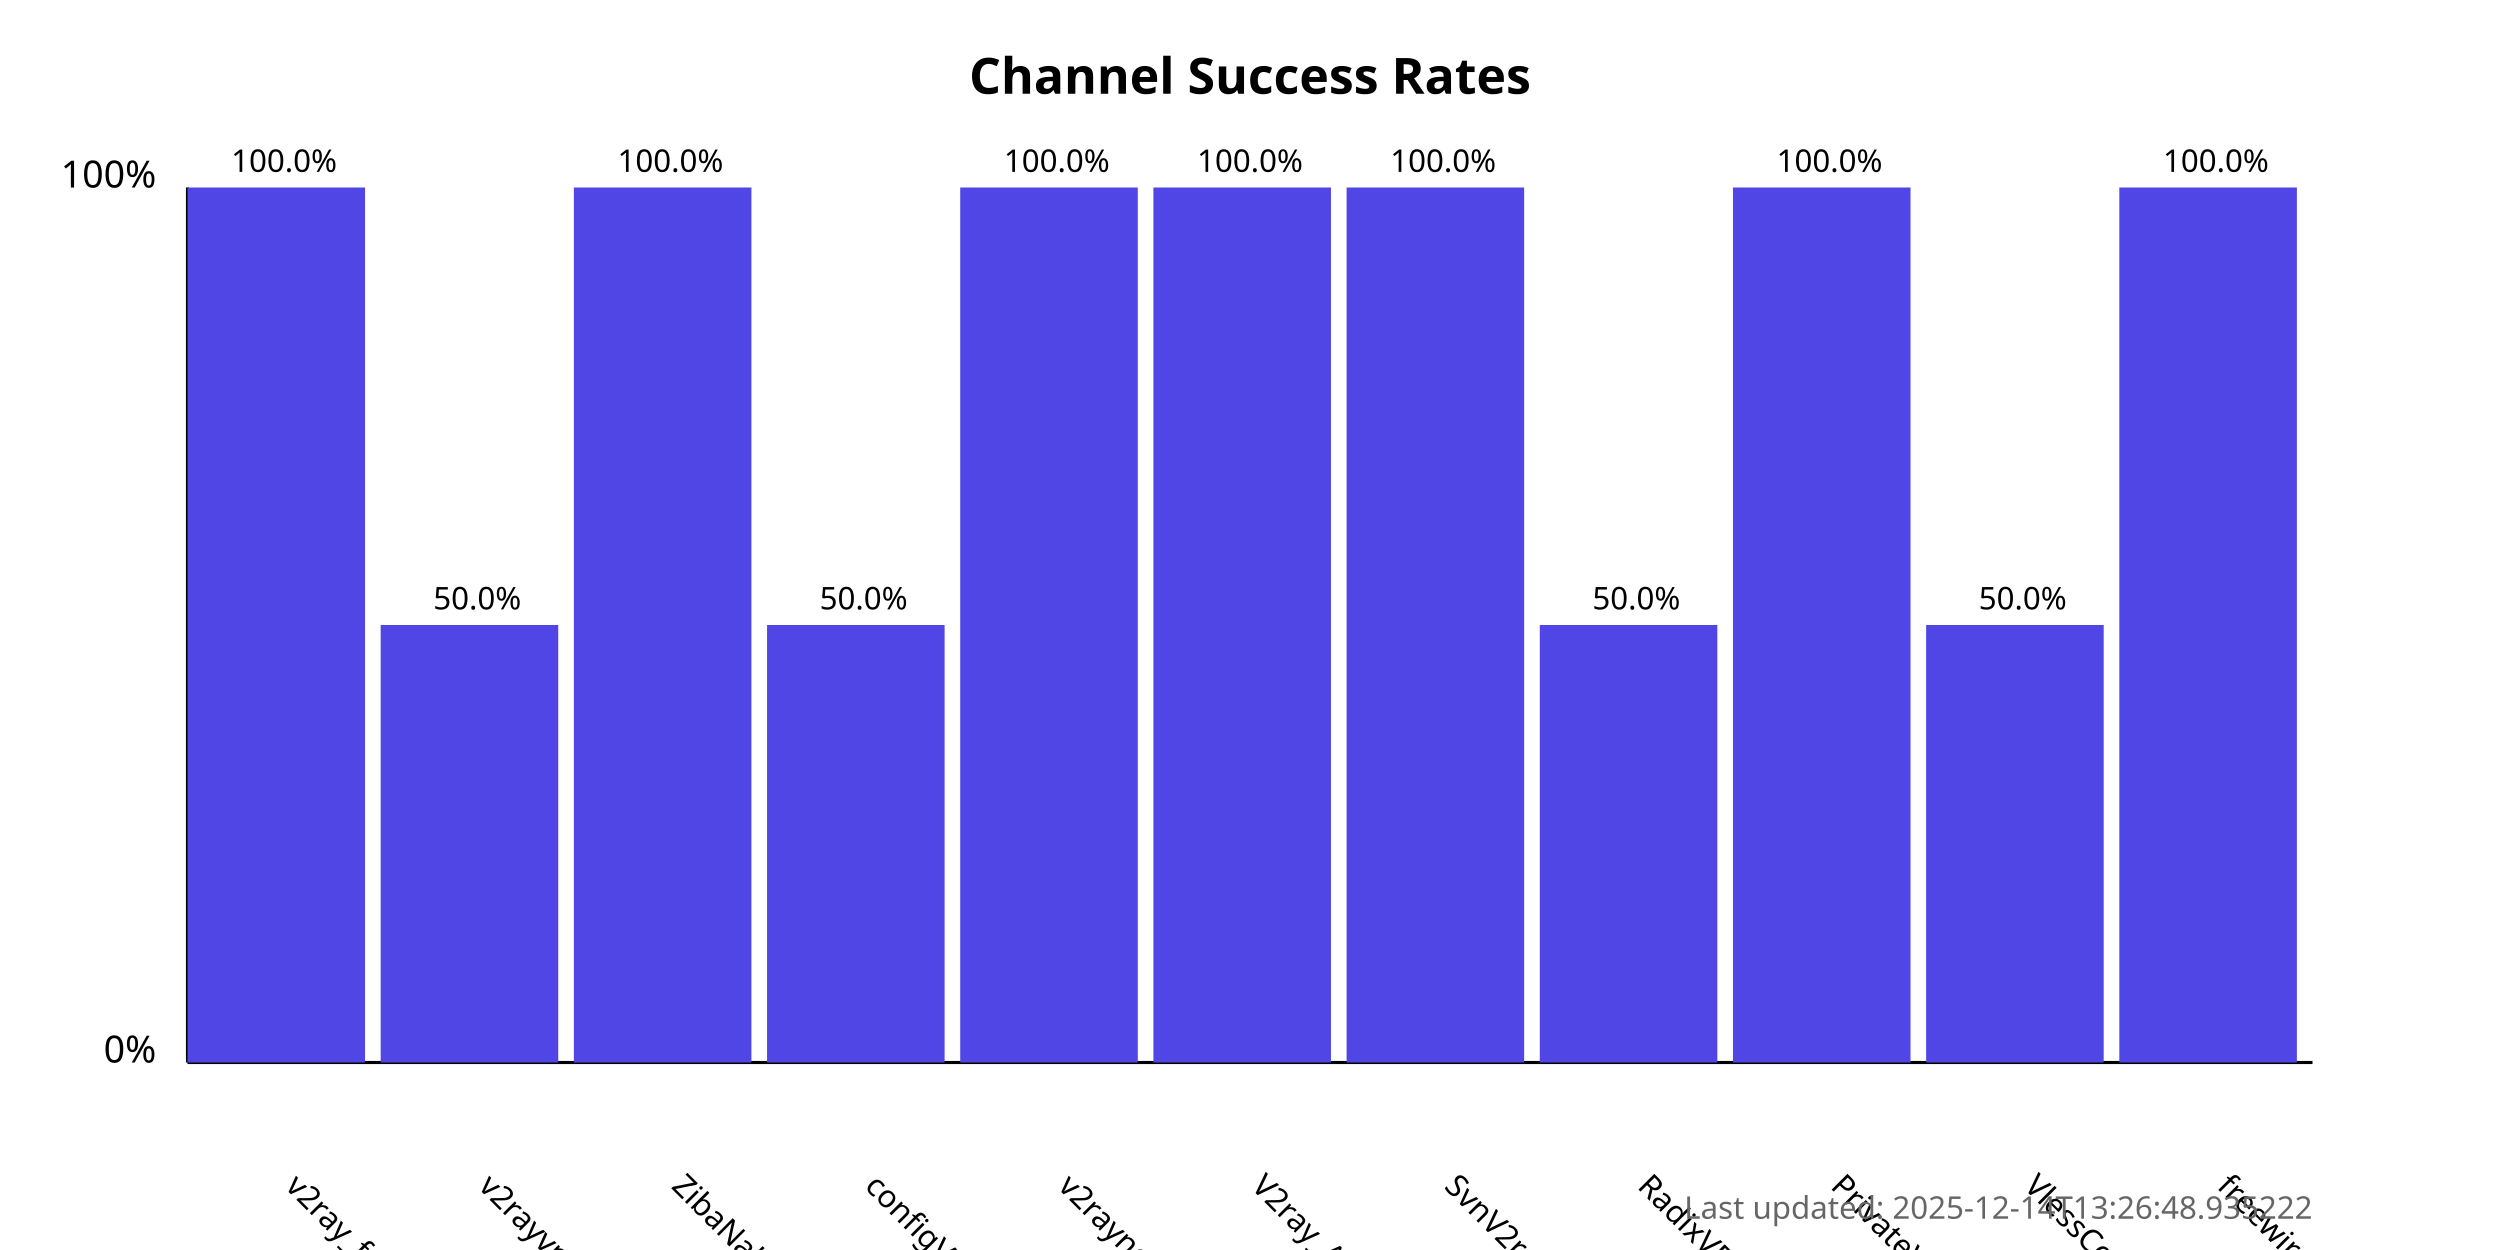
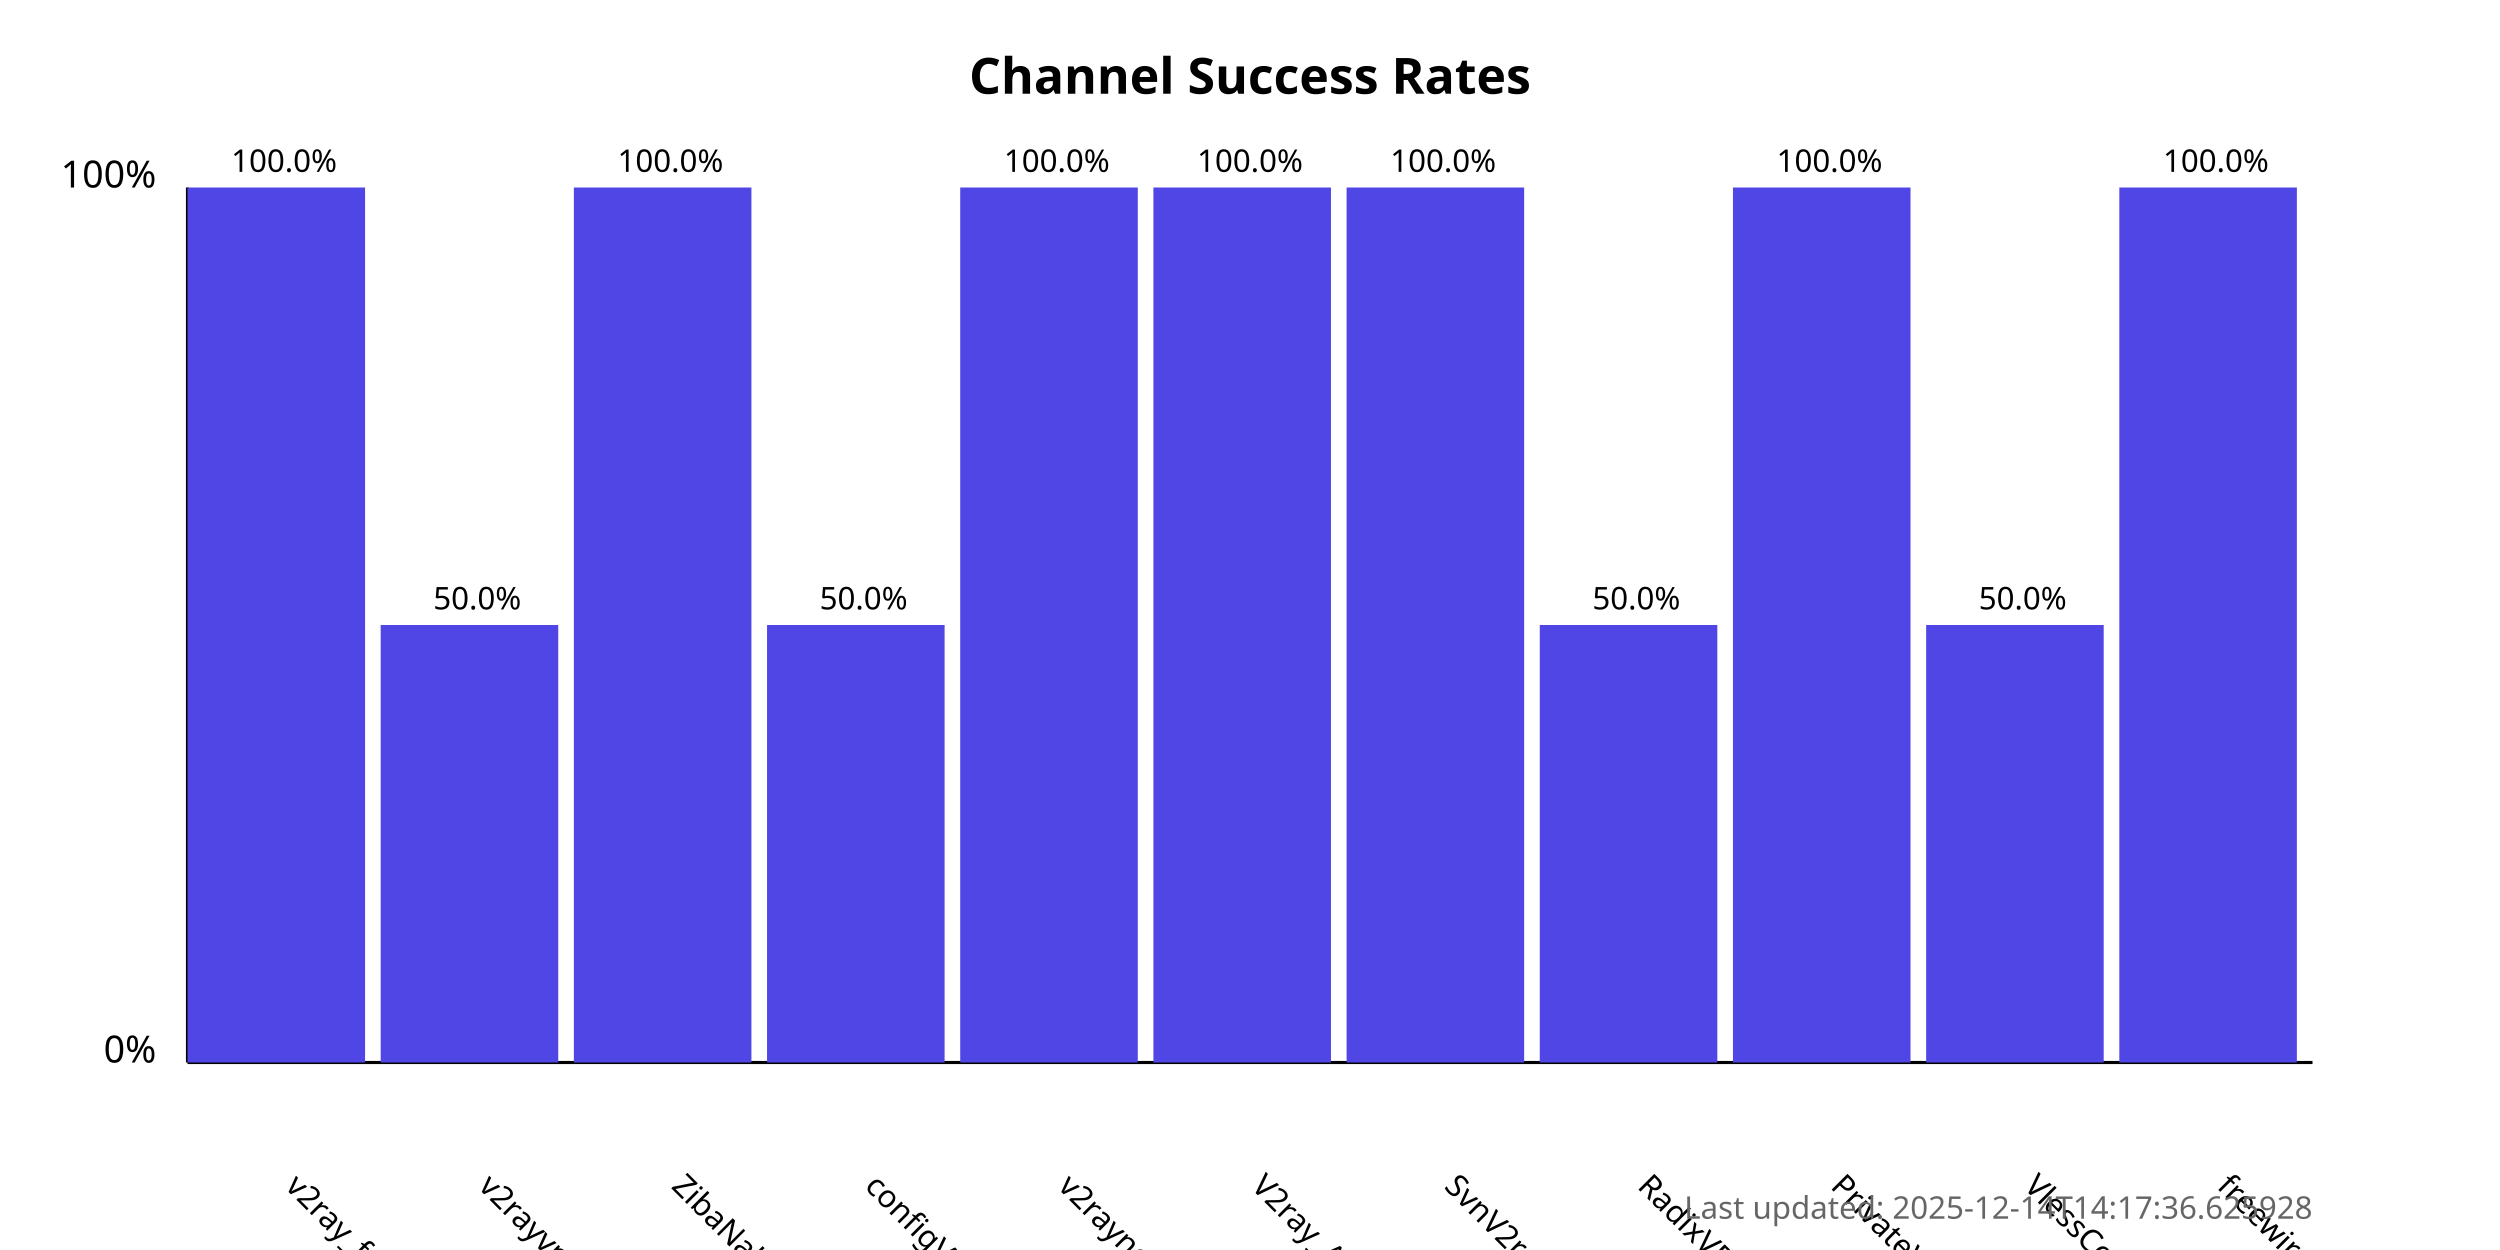
<svg xmlns="http://www.w3.org/2000/svg" width="800" height="400">
  <style>
            .chart-title { font: bold 16px sans-serif; }
            .axis-label { font: 12px sans-serif; }
            .tick-label { font: 10px sans-serif; }
            .bar { fill: #4f46e5; }
            .bar:hover { fill: #6366f1; }
            .timestamp { font: 10px sans-serif; fill: #666; }
        </style>
  <text x="400.0" y="30" text-anchor="middle" class="chart-title">
            Channel Success Rates
        </text>
  <line x1="60" y1="340" x2="60" y2="60" stroke="black" stroke-width="1" />
  <line x1="60" y1="340" x2="740" y2="340" stroke="black" stroke-width="1" />
  <text x="50" y="340" text-anchor="end" class="axis-label">0%</text>
  <text x="50" y="60" text-anchor="end" class="axis-label">100%</text>
  <g>
    <rect x="60" y="60.0" width="56.818" height="280.0" class="bar" />
    <text x="90.909" y="380" transform="rotate(45, 90.90909, 380)" text-anchor="start" class="tick-label">
                v2ray_free_conf
            </text>
    <text x="90.909" y="55.0" text-anchor="middle" class="tick-label">
                100.0%
            </text>
  </g>
  <g>
    <rect x="121.818" y="200.0" width="56.818" height="140.0" class="bar" />
    <text x="152.727" y="380" transform="rotate(45, 152.7273, 380)" text-anchor="start" class="tick-label">
                v2rayvpno
            </text>
    <text x="152.727" y="195.0" text-anchor="middle" class="tick-label">
                50.0%
            </text>
  </g>
  <g>
    <rect x="183.636" y="60.0" width="56.818" height="280.0" class="bar" />
    <text x="214.545" y="380" transform="rotate(45, 214.5455, 380)" text-anchor="start" class="tick-label">
                ZibaNabz
            </text>
    <text x="214.545" y="55.0" text-anchor="middle" class="tick-label">
                100.0%
            </text>
  </g>
  <g>
    <rect x="245.455" y="200.0" width="56.818" height="140.0" class="bar" />
    <text x="276.364" y="380" transform="rotate(45, 276.3636, 380)" text-anchor="start" class="tick-label">
                configV2rayForFree
            </text>
    <text x="276.364" y="195.0" text-anchor="middle" class="tick-label">
                50.0%
            </text>
  </g>
  <g>
    <rect x="307.273" y="60.0" width="56.818" height="280.0" class="bar" />
    <text x="338.182" y="380" transform="rotate(45, 338.1818, 380)" text-anchor="start" class="tick-label">
                v2rayngvpn
            </text>
    <text x="338.182" y="55.0" text-anchor="middle" class="tick-label">
                100.0%
            </text>
  </g>
  <g>
    <rect x="369.091" y="60.0" width="56.818" height="280.0" class="bar" />
    <text x="400.0" y="380" transform="rotate(45, 400.0, 380)" text-anchor="start" class="tick-label">
                V2ray_Alpha
            </text>
    <text x="400.0" y="55.0" text-anchor="middle" class="tick-label">
                100.0%
            </text>
  </g>
  <g>
    <rect x="430.909" y="60.0" width="56.818" height="280.0" class="bar" />
    <text x="461.818" y="380" transform="rotate(45, 461.8182, 380)" text-anchor="start" class="tick-label">
                SvnV2ray
            </text>
    <text x="461.818" y="55.0" text-anchor="middle" class="tick-label">
                100.0%
            </text>
  </g>
  <g>
    <rect x="492.727" y="200.0" width="56.818" height="140.0" class="bar" />
    <text x="523.636" y="380" transform="rotate(45, 523.6364, 380)" text-anchor="start" class="tick-label">
                RadixVPN
            </text>
    <text x="523.636" y="195.0" text-anchor="middle" class="tick-label">
                50.0%
            </text>
  </g>
  <g>
    <rect x="554.545" y="60.0" width="56.818" height="280.0" class="bar" />
    <text x="585.455" y="380" transform="rotate(45, 585.4545, 380)" text-anchor="start" class="tick-label">
                PrivateVPNs
            </text>
    <text x="585.455" y="55.0" text-anchor="middle" class="tick-label">
                100.0%
            </text>
  </g>
  <g>
    <rect x="616.364" y="200.0" width="56.818" height="140.0" class="bar" />
    <text x="647.273" y="380" transform="rotate(45, 647.2727, 380)" text-anchor="start" class="tick-label">
                VlessConfig
            </text>
    <text x="647.273" y="195.0" text-anchor="middle" class="tick-label">
                50.0%
            </text>
  </g>
  <g>
    <rect x="678.182" y="60.0" width="56.818" height="280.0" class="bar" />
    <text x="709.091" y="380" transform="rotate(45, 709.0909, 380)" text-anchor="start" class="tick-label">
                freewireguard
            </text>
    <text x="709.091" y="55.0" text-anchor="middle" class="tick-label">
                100.0%
            </text>
  </g>
  <text x="740" y="390" text-anchor="end" class="timestamp">
-             Last updated: 2025-12-14T13:26:48.935222
+             Last updated: 2025-12-14T14:17:36.625928
        </text>
</svg>
